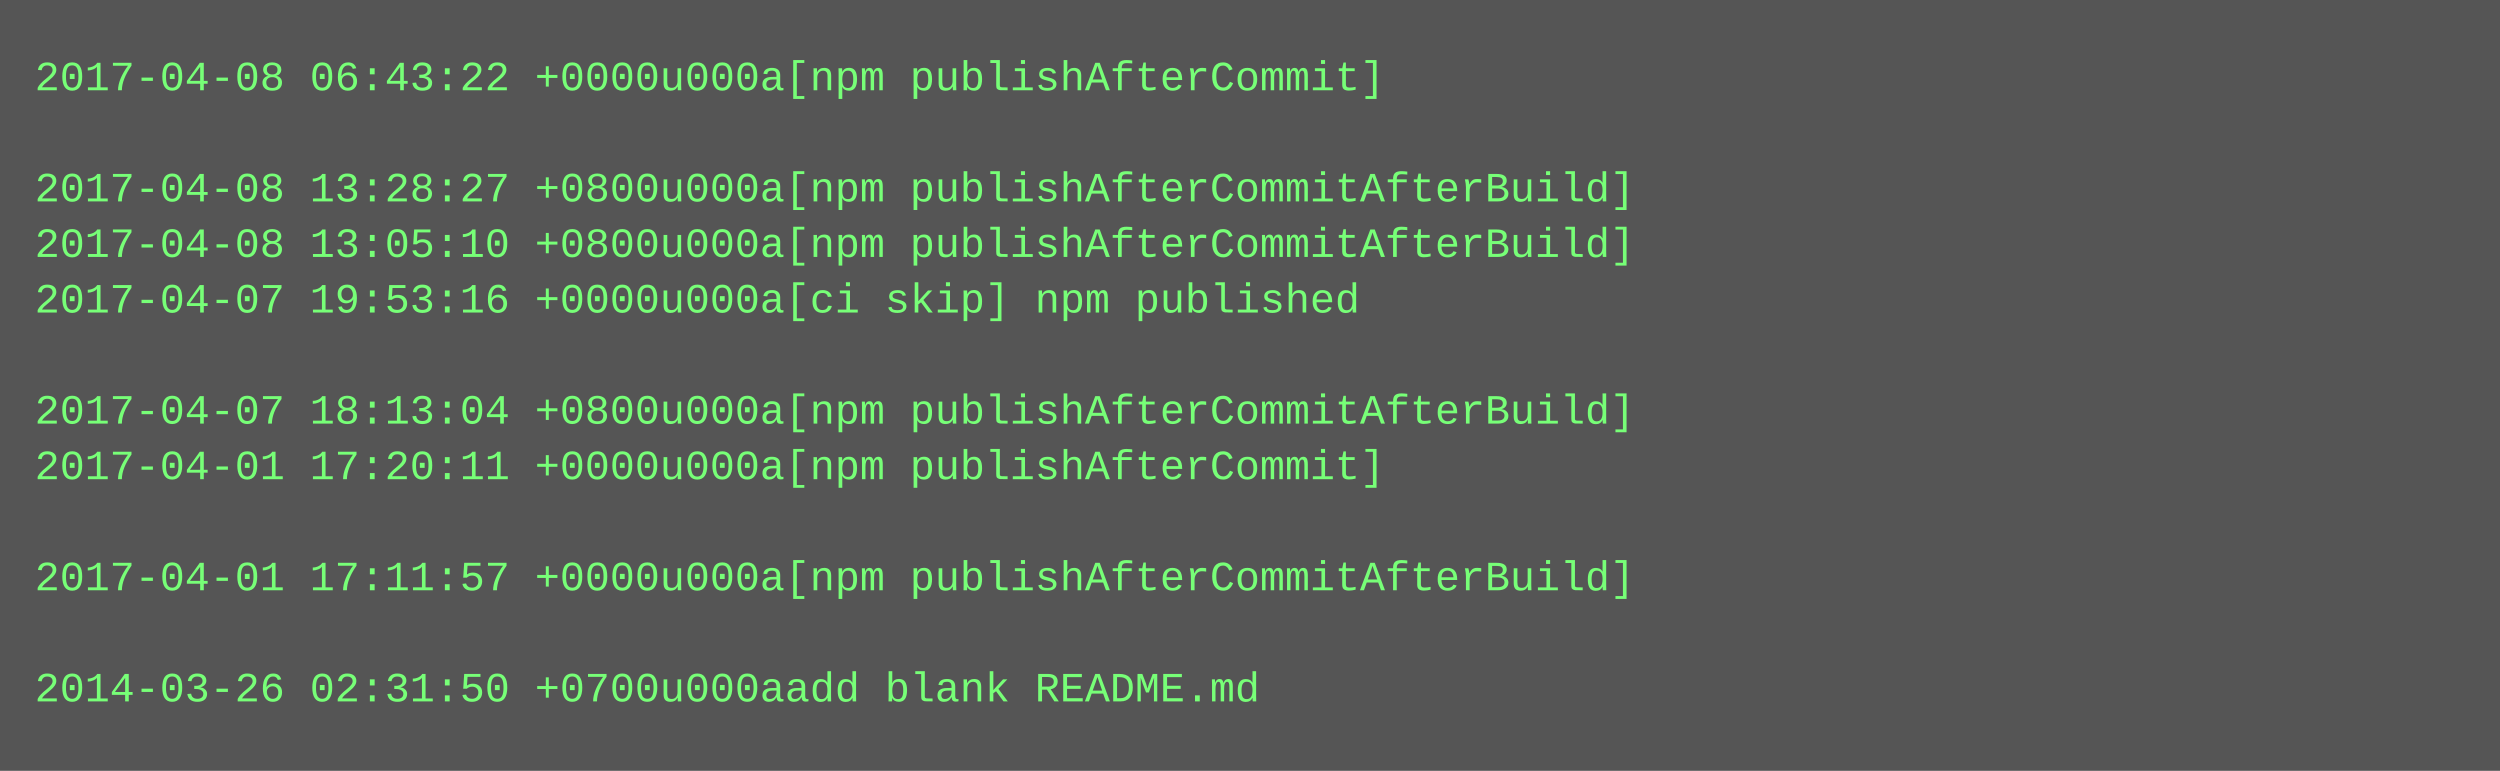
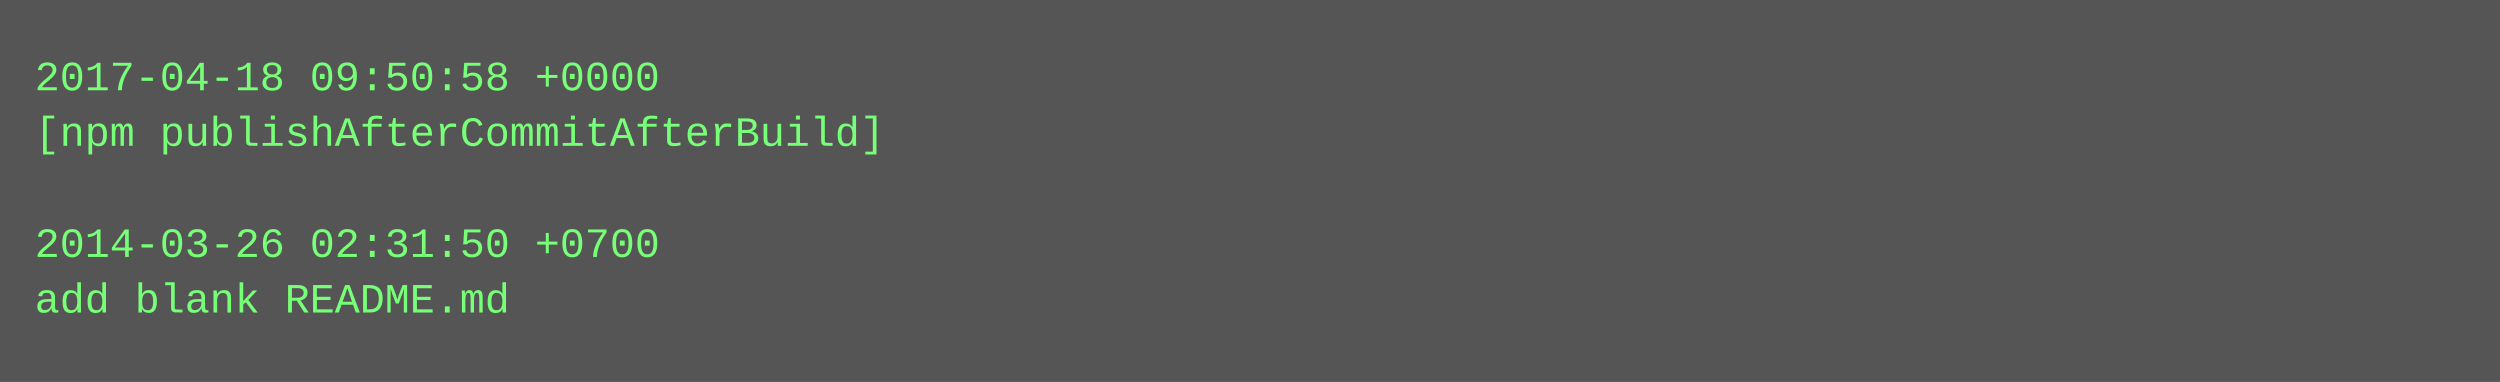
- <svg xmlns="http://www.w3.org/2000/svg" height="222" width="720">
-   <rect height="222" fill="#555" width="720" />
+ <svg xmlns="http://www.w3.org/2000/svg" height="110" width="720">
+   <rect height="110" fill="#555" width="720" />
  <text fill="#7f7" font-family="Courier New" font-size="12" xml:space="preserve">
-     <tspan x="10" y="26">2017-04-08 06:43:22 +0000u000a[npm publishAfterCommit]</tspan>
-     <tspan x="10" y="42" />
-     <tspan x="10" y="58">2017-04-08 13:28:27 +0800u000a[npm publishAfterCommitAfterBuild]</tspan>
-     <tspan x="10" y="74">2017-04-08 13:05:10 +0800u000a[npm publishAfterCommitAfterBuild]</tspan>
-     <tspan x="10" y="90">2017-04-07 19:53:16 +0000u000a[ci skip] npm published</tspan>
-     <tspan x="10" y="106" />
-     <tspan x="10" y="122">2017-04-07 18:13:04 +0800u000a[npm publishAfterCommitAfterBuild]</tspan>
-     <tspan x="10" y="138">2017-04-01 17:20:11 +0000u000a[npm publishAfterCommit]</tspan>
-     <tspan x="10" y="154" />
-     <tspan x="10" y="170">2017-04-01 17:11:57 +0000u000a[npm publishAfterCommitAfterBuild]</tspan>
-     <tspan x="10" y="186" />
-     <tspan x="10" y="202">2014-03-26 02:31:50 +0700u000aadd blank README.md</tspan>
+     <tspan x="10" y="26">2017-04-18 09:50:58 +0000</tspan>
+     <tspan x="10" y="42">[npm publishAfterCommitAfterBuild]</tspan>
+     <tspan x="10" y="58" />
+     <tspan x="10" y="74">2014-03-26 02:31:50 +0700</tspan>
+     <tspan x="10" y="90">add blank README.md</tspan>
  </text>
</svg>
